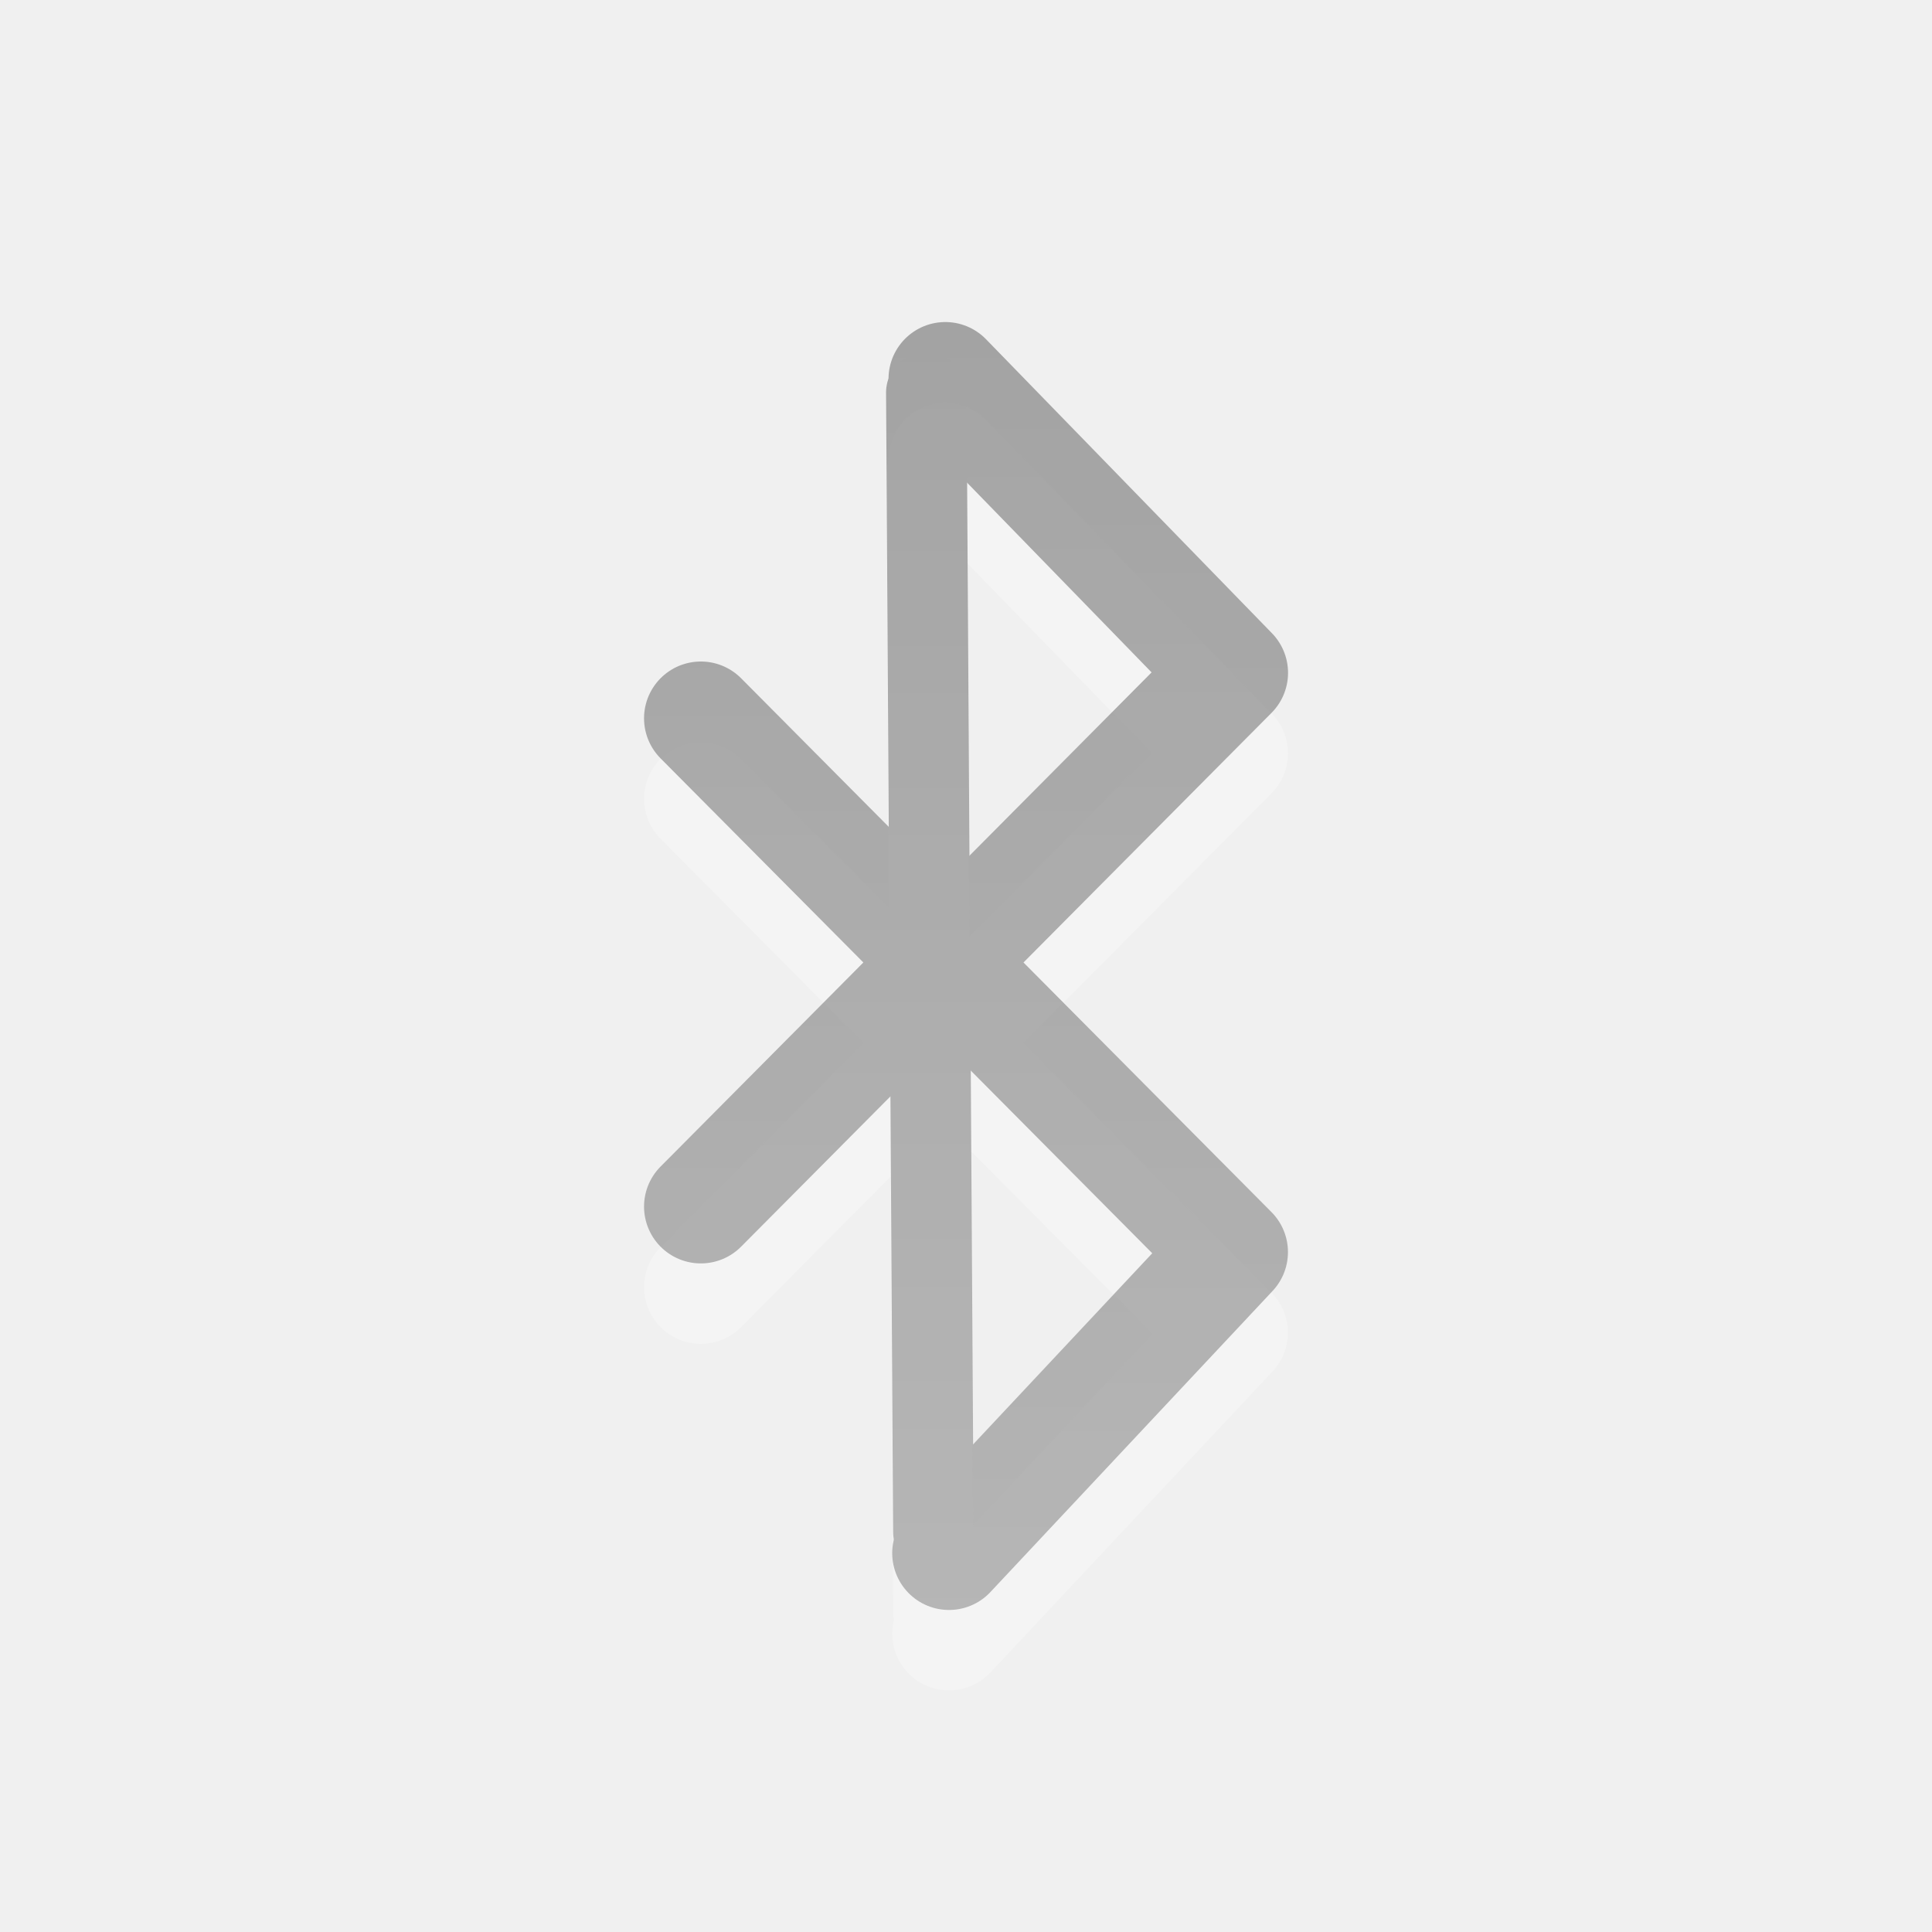
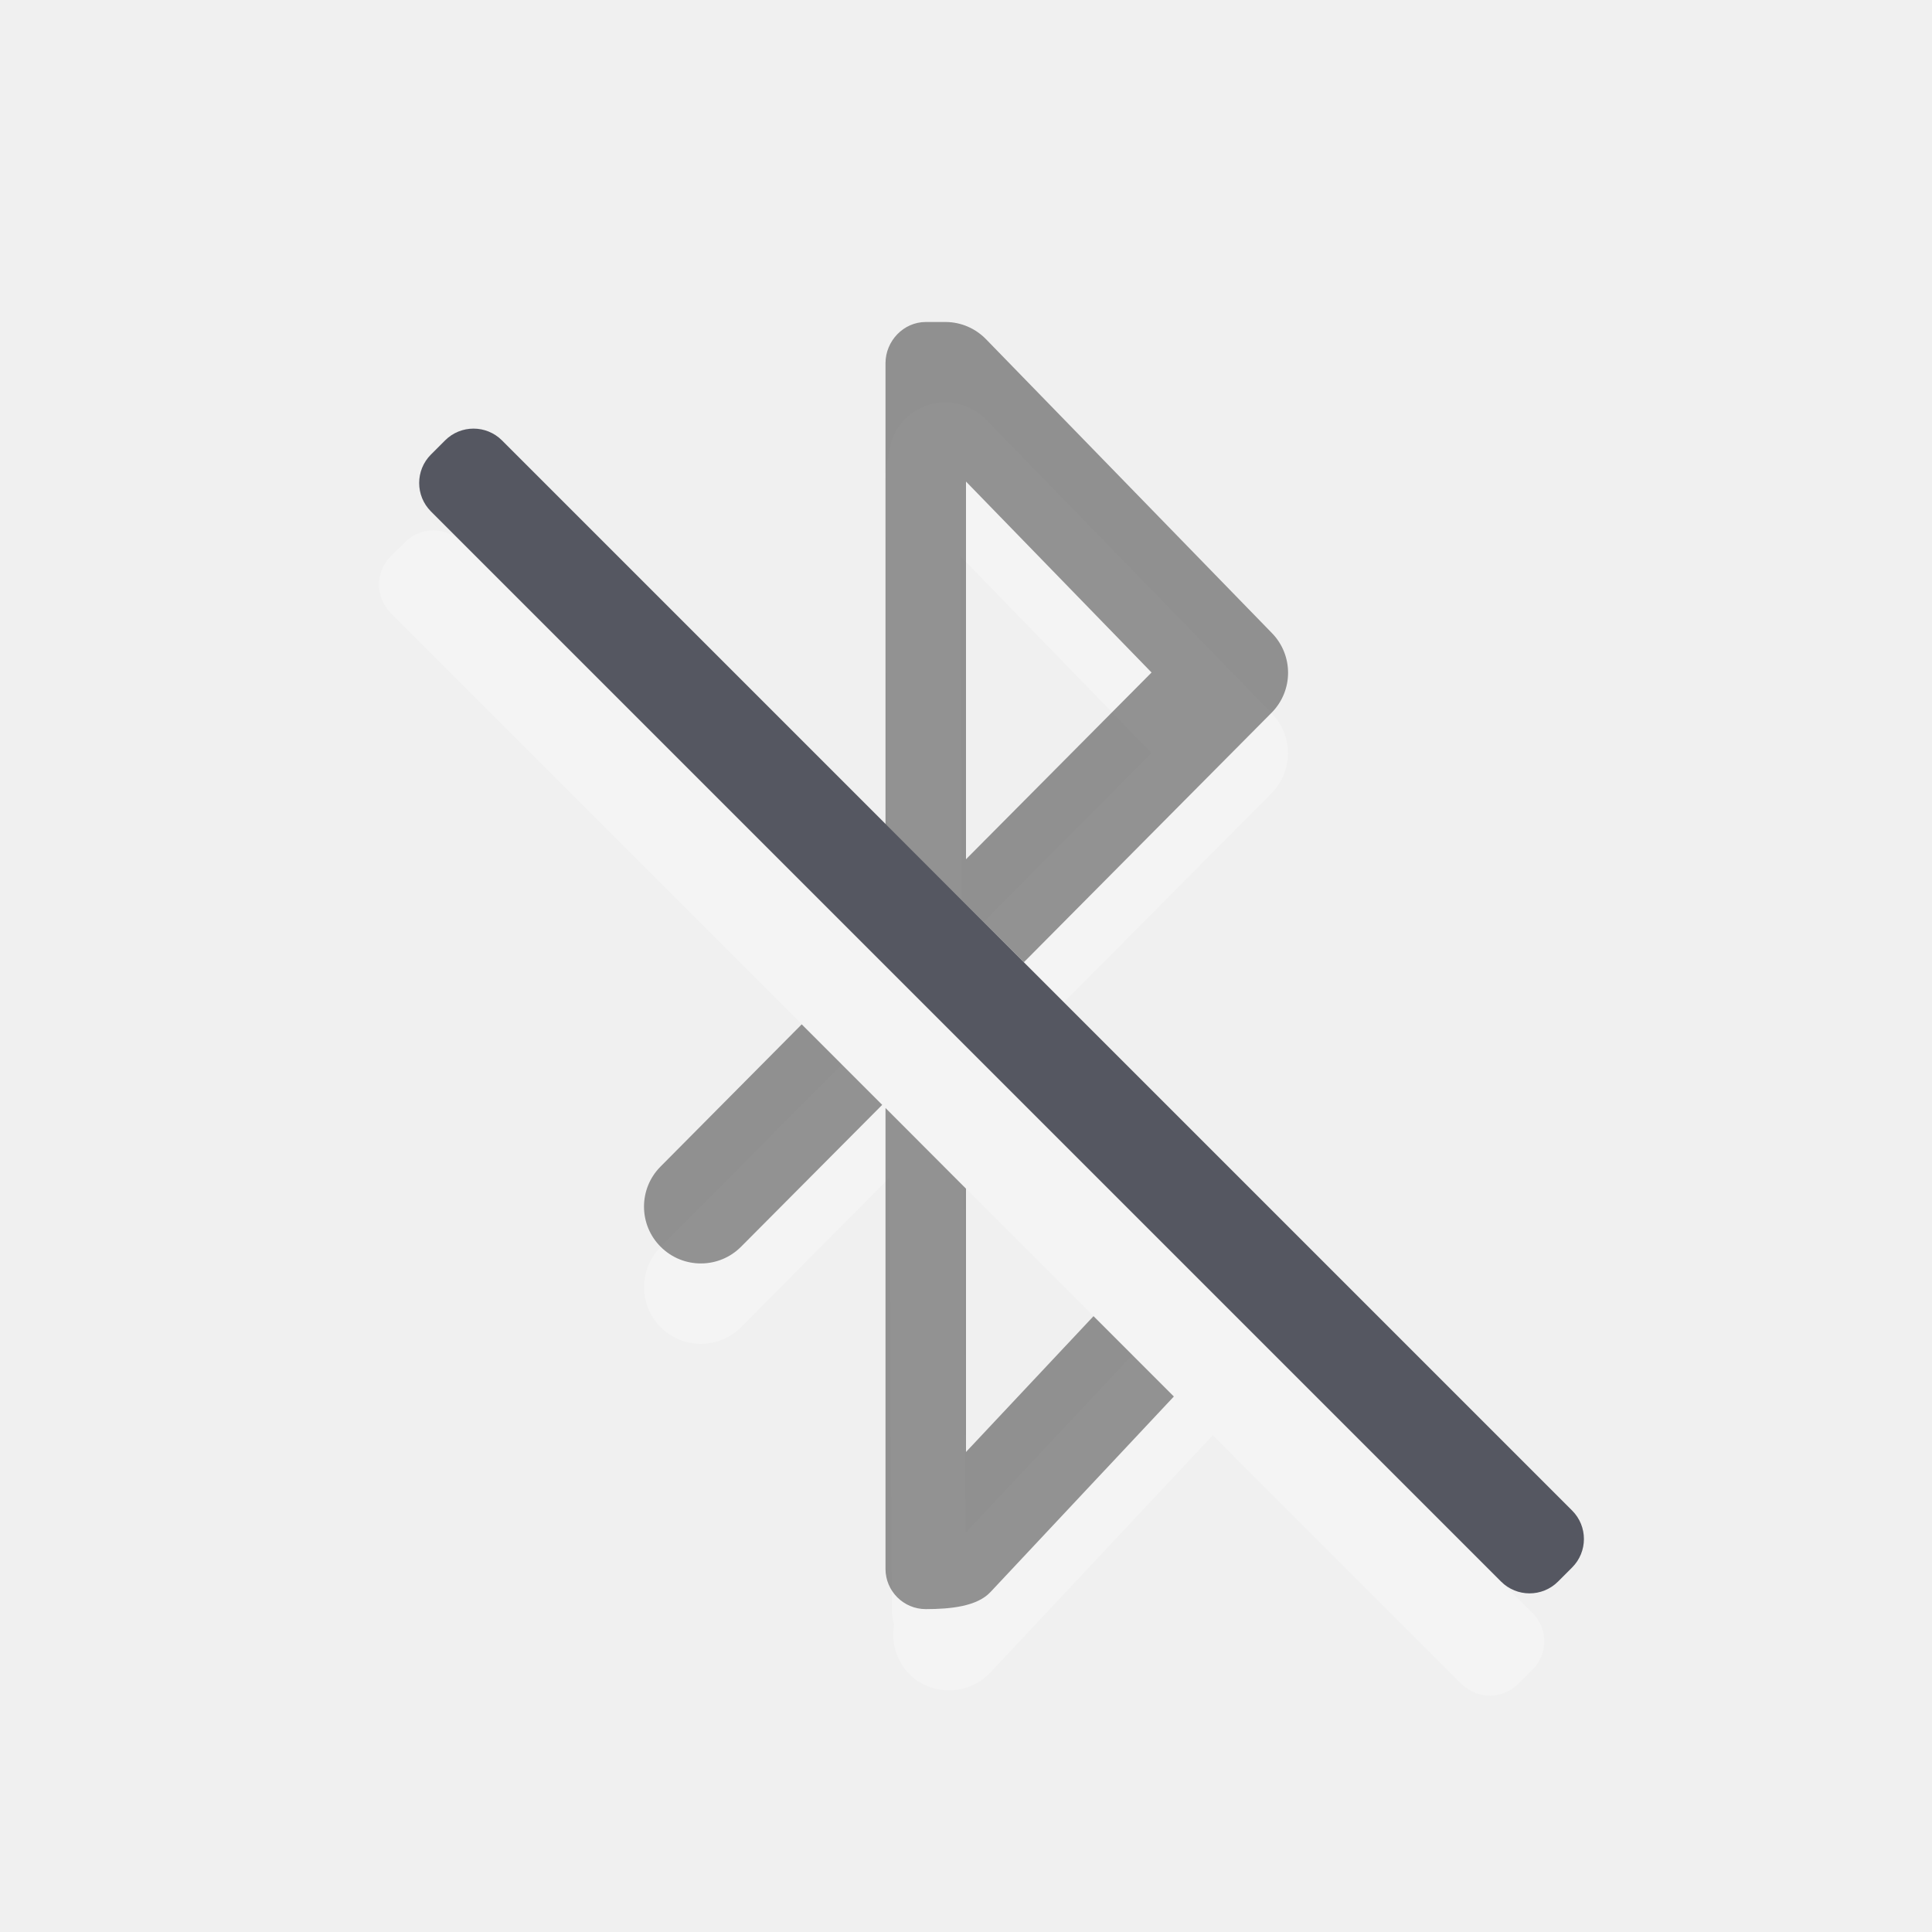
<svg xmlns="http://www.w3.org/2000/svg" xmlns:xlink="http://www.w3.org/1999/xlink" version="1.0" width="24" height="24" id="svg3226">
  <defs id="defs3228">
-     <linearGradient x1="12.096" y1="4.049" x2="12.096" y2="19.955" id="linearGradient3201" xlink:href="#linearGradient3587-6-5" gradientUnits="userSpaceOnUse" />
+     <linearGradient id="linearGradient45735">
+       <stop id="stop45731" style="stop-color:#000000;stop-opacity:1" offset="0" />
+       <stop id="stop45733" style="stop-color:#000000;stop-opacity:1;" offset="1" />
+     </linearGradient>
+     <linearGradient x1="12.096" y1="4.049" x2="12.096" y2="19.955" id="linearGradient3201" xlink:href="#linearGradient3587-6-5" gradientUnits="userSpaceOnUse" gradientTransform="matrix(0.9191837,0,0,1,0.8818119,0)" />
    <linearGradient id="linearGradient3587-6-5">
      <stop id="stop3589-9-2" style="stop-color:#000000;stop-opacity:1" offset="0" />
      <stop id="stop3591-7-4" style="stop-color:#363636;stop-opacity:1" offset="1" />
    </linearGradient>
-     <linearGradient x1="14.313" y1="4" x2="14.313" y2="20.001" id="linearGradient3209" xlink:href="#linearGradient3587-6-5" gradientUnits="userSpaceOnUse" />
+     <linearGradient x1="14.313" y1="4" x2="14.313" y2="20.001" id="linearGradient3209" xlink:href="#linearGradient45735" gradientUnits="userSpaceOnUse" />
  </defs>
-   <g id="layer1">
-     <g id="g3300" style="opacity:0.4">
-       <g transform="translate(0,0.9999986)" id="g3216" style="opacity:0.6;stroke:#ffffff;stroke-opacity:1">
-         <path d="M 11.789,19.294 15.294,15.554 8.706,8.923 m -10e-8,6.066 6.589,-6.631 -3.552,-3.652" id="path3218" style="fill:none;stroke:#ffffff;stroke-width:1.411;stroke-linecap:round;stroke-linejoin:round;stroke-miterlimit:4;stroke-opacity:1;stroke-dasharray:none" />
-         <path d="m 11.507,4.875 0.088,14.156" id="path3220" style="fill:none;stroke:#ffffff;stroke-width:1px;stroke-linecap:round;stroke-linejoin:miter;stroke-opacity:1" />
-       </g>
-       <g id="g3212" style="opacity:0.8">
-         <path d="M 11.789,19.294 15.294,15.554 8.706,8.923 m -10e-8,6.066 6.589,-6.631 -3.552,-3.652" id="path3367" style="fill:none;stroke:url(#linearGradient3209);stroke-width:1.411;stroke-linecap:round;stroke-linejoin:round;stroke-miterlimit:4;stroke-opacity:1;stroke-dasharray:none" />
-         <path d="m 11.507,4.875 0.088,14.156" id="path3590" style="fill:none;stroke:url(#linearGradient3201);stroke-width:1px;stroke-linecap:round;stroke-linejoin:miter;stroke-opacity:1" />
-       </g>
-     </g>
-   </g>
+   <path id="path5355" style="color:#000000;opacity:0.24;fill:#ffffff;stroke:none;stroke-linecap:round;stroke-linejoin:round;-inkscape-stroke:none;fill-opacity:1" d="M 11.752 5 A 0.706 0.706 0 0 0 11.25 5.199 A 0.706 0.706 0 0 0 11.041 5.674 A 0.46 0.5 0 0 0 11 5.879 L 11.025 10.26 L 11.949 11.184 L 11.926 6.906 L 14.305 9.354 L 12.219 11.453 L 13.217 12.451 L 15.795 9.855 A 0.706 0.706 0 0 0 15.801 8.865 L 12.248 5.213 A 0.706 0.706 0 0 0 11.752 5 z M 5.383 6.588 C 5.255 6.588 5.127 6.638 5.029 6.736 L 4.854 6.91 C 4.679 7.084 4.662 7.352 4.797 7.547 C 4.814 7.571 4.832 7.595 4.854 7.617 C 4.856 7.62 4.859 7.622 4.861 7.625 L 10.459 13.223 L 8.205 15.492 A 0.706 0.706 0 0 0 8.209 16.49 A 0.706 0.706 0 0 0 9.207 16.486 L 11.049 14.631 L 11.08 20.033 A 0.46 0.5 0 0 0 11.107 20.18 A 0.706 0.706 0 0 0 11.307 20.809 A 0.706 0.706 0 0 0 12.303 20.777 L 15.066 17.83 L 18.146 20.912 L 18.154 20.918 C 18.177 20.94 18.2 20.96 18.225 20.977 L 18.227 20.977 C 18.421 21.11 18.688 21.091 18.861 20.918 L 19.037 20.742 C 19.233 20.546 19.233 20.231 19.037 20.035 L 19.029 20.029 L 18.992 19.992 L 18.646 19.646 L 5.736 6.736 C 5.638 6.638 5.511 6.588 5.383 6.588 z M 11.971 14.736 L 14.068 16.832 L 11.994 19.043 L 11.971 14.736 z " />
+   <path id="path3367" style="color:#000000;opacity:0.4;fill:#000000;stroke-linecap:round;stroke-linejoin:round;-inkscape-stroke:none;fill-opacity:1" d="M 11.5,4 C 11.224,4 11,4.236 11,4.512 V 10.24 l 1.719,1.713 3.076,-3.098 C 16.067,8.582 16.07,8.142 15.801,7.865 L 12.248,4.213 C 12.117,4.079 11.939,4.002 11.752,4 Z M 12,5.982 14.305,8.354 12,10.674 Z M 9.959,12.725 8.205,14.492 c -0.275,0.277 -0.273,0.724 0.004,0.998 0.277,0.275 0.724,0.273 0.998,-0.004 L 10.959,13.725 Z M 11,13.764 v 5.725 c 0,0.276 0.224,0.5 0.5,0.5 0.317,0 0.639,-0.036 0.803,-0.211 L 14.582,17.348 13.584,16.35 12,18.037 v -3.271 z" />
+   <rect style="font-variation-settings:normal;vector-effect:none;fill:#555761;fill-opacity:1;stroke:none;stroke-width:0.992;stroke-linecap:square;stroke-linejoin:miter;stroke-miterlimit:4;stroke-dasharray:none;stroke-dashoffset:0;stroke-opacity:1;-inkscape-stroke:none;marker:none;stop-color:#000000" id="rect2480-1-6" width="1.248" height="19.8" x="-0.707" y="7.778" rx="0.5" ry="0.5" transform="rotate(-45)" />
</svg>
